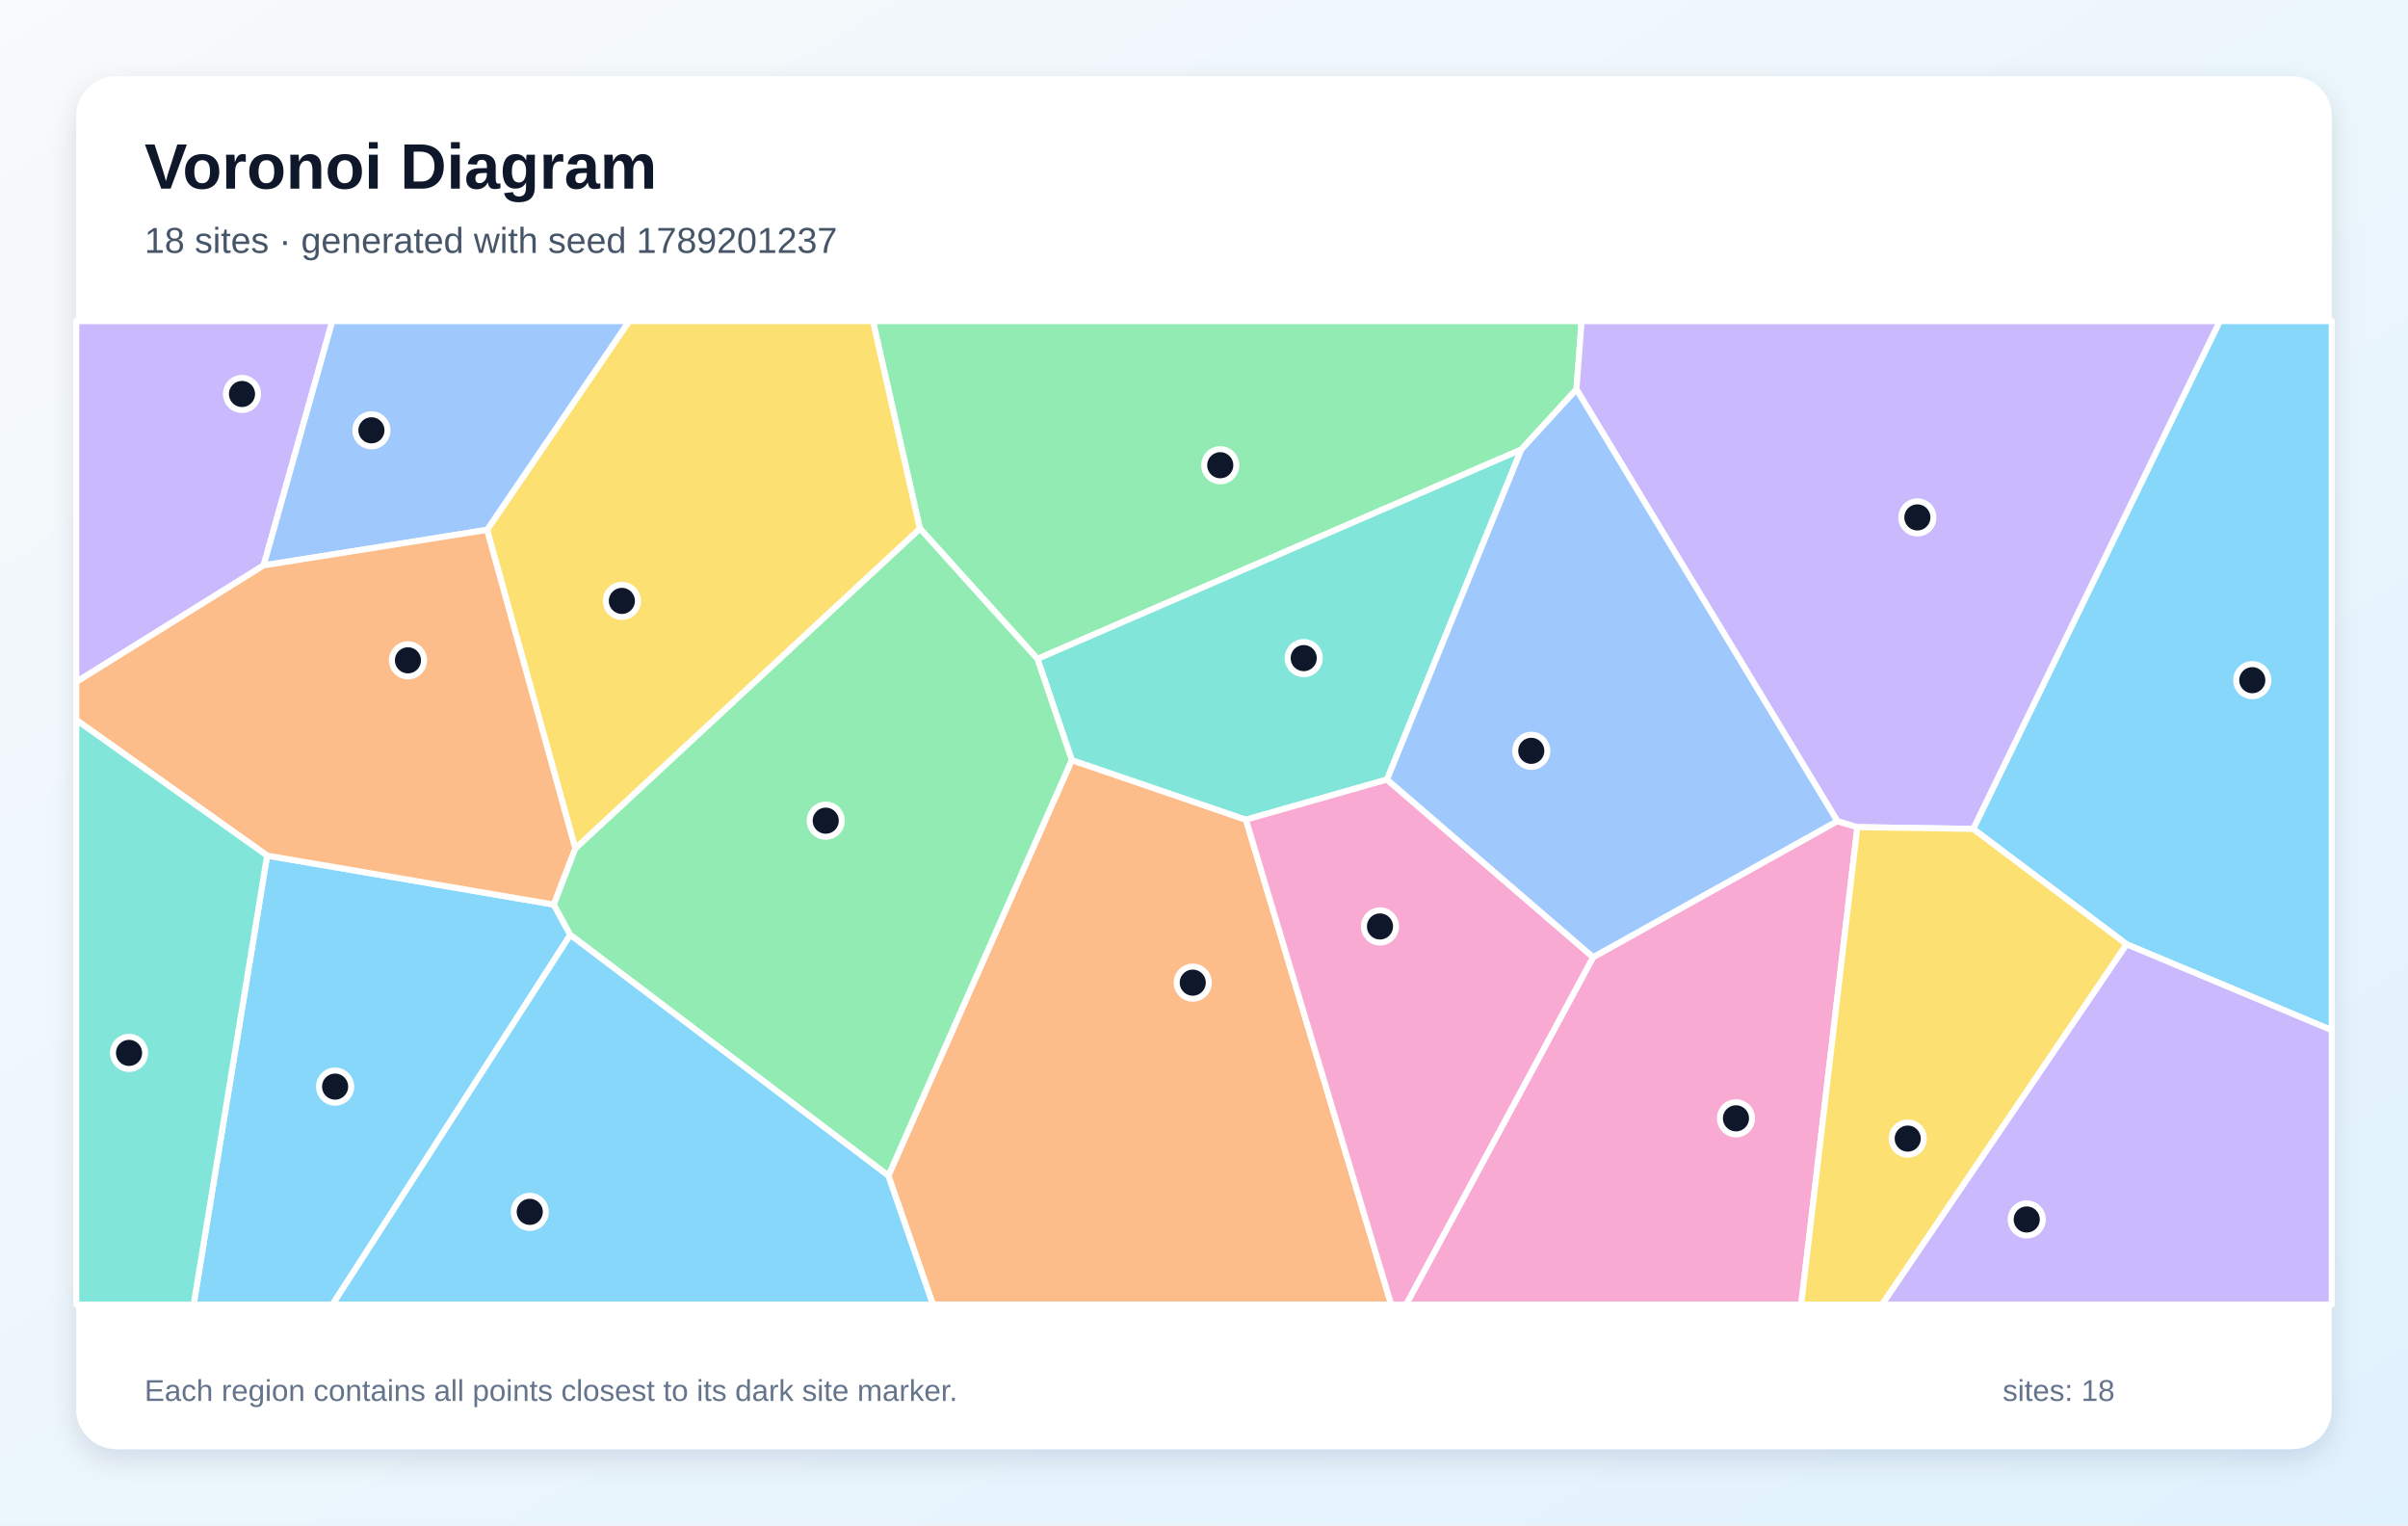
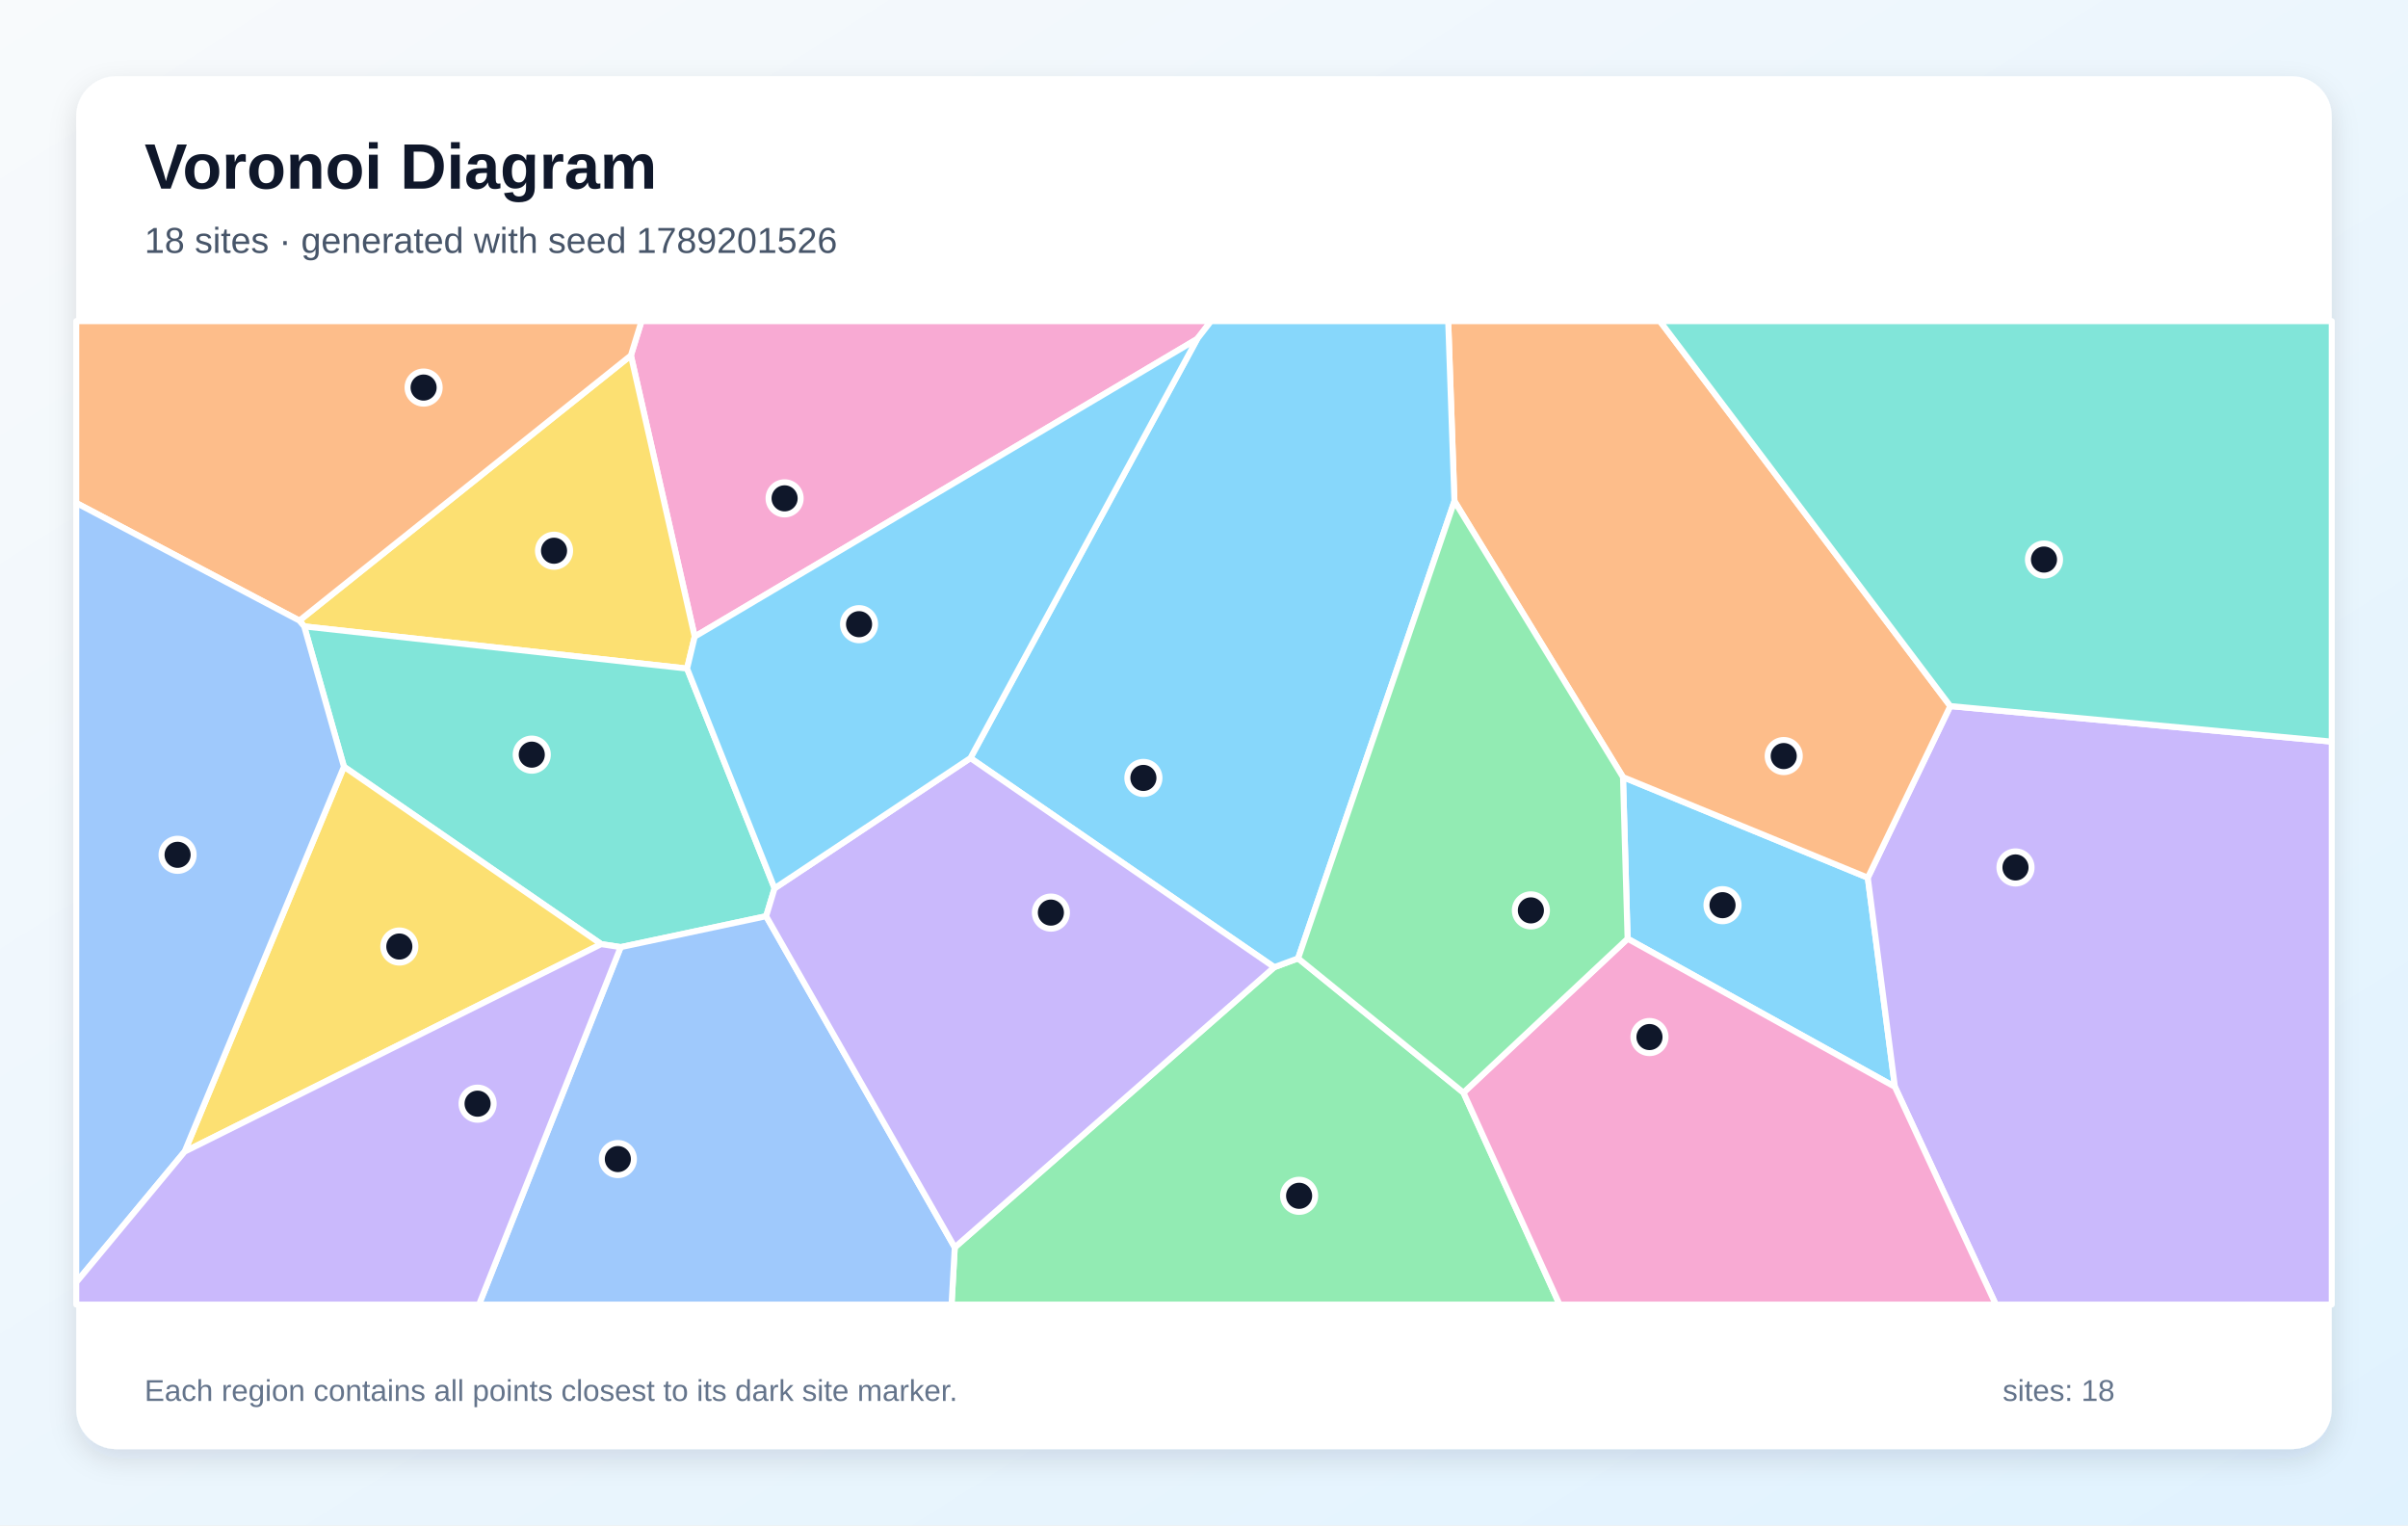
<svg xmlns="http://www.w3.org/2000/svg" width="1200" height="760" viewBox="0 0 1200 760" role="img" aria-labelledby="title description">
  <defs>
    <linearGradient id="background" x1="0" y1="0" x2="1" y2="1">
      <stop stop-color="#F8FAFC" />
      <stop offset="1" stop-color="#E0F2FE" />
    </linearGradient>
    <filter id="shadow" x="-10%" y="-10%" width="120%" height="120%">
      <feDropShadow dx="0" dy="5" stdDeviation="7" flood-color="#0F172A" flood-opacity=".12" />
    </filter>
  </defs>
  <rect width="1200" height="760" fill="url(#background)" />
  <rect x="38" y="38" width="1124" height="684" rx="20" fill="#FFFFFF" filter="url(#shadow)" />
  <g font-family="Arial, sans-serif">
    <text x="72" y="94" font-size="32" font-weight="700" fill="#0F172A">Voronoi Diagram</text>
-     <text x="72" y="126" font-size="18" fill="#475569">18 sites · generated with seed 1789201237</text>
+     <text x="72" y="126" font-size="18" fill="#475569">18 sites · generated with seed 1789201526</text>
  </g>
  <g stroke="#FFFFFF" stroke-width="3" stroke-linejoin="round">
-     <polygon points="133.1,426.3 276.0,450.7 284.2,465.8 165.7,650.0 96.5,650.0" fill="#38BDF8" fill-opacity="0.60" />
-     <polygon points="131.4,281.7 38.0,339.8 38.0,160.0 165.6,160.0" fill="#A78BFA" fill-opacity="0.60" />
-     <polygon points="793.9,476.9 915.6,409.1 925.6,412.1 897.6,650.0 700.7,650.0" fill="#F472B6" fill-opacity="0.60" />
-     <polygon points="442.7,585.8 534.1,378.7 620.9,408.4 693.3,650.0 464.9,650.0" fill="#FB923C" fill-opacity="0.60" />
-     <polygon points="458.5,263.4 286.7,422.8 242.7,264.0 313.5,160.0 435.1,160.0" fill="#FACC15" fill-opacity="0.60" />
-     <polygon points="785.6,194.0 758.1,224.0 517.0,328.3 458.5,263.4 435.1,160.0 788.2,160.0" fill="#4ADE80" fill-opacity="0.60" />
-     <polygon points="691.2,388.4 620.9,408.4 534.1,378.7 517.0,328.3 758.1,224.0" fill="#2DD4BF" fill-opacity="0.60" />
-     <polygon points="242.7,264.0 131.4,281.7 165.6,160.0 313.5,160.0" fill="#60A5FA" fill-opacity="0.60" />
-     <polygon points="1059.8,470.5 983.3,413.0 1106.2,160.0 1162.0,160.0 1162.0,513.3" fill="#38BDF8" fill-opacity="0.60" />
-     <polygon points="983.3,413.0 925.6,412.1 915.6,409.1 785.6,194.0 788.2,160.0 1106.2,160.0" fill="#A78BFA" fill-opacity="0.60" />
-     <polygon points="620.9,408.4 691.2,388.4 793.9,476.9 700.7,650.0 693.3,650.0" fill="#F472B6" fill-opacity="0.60" />
-     <polygon points="242.7,264.0 286.7,422.8 276.0,450.7 133.1,426.3 38.0,358.7 38.0,339.8 131.4,281.7" fill="#FB923C" fill-opacity="0.60" />
-     <polygon points="925.6,412.1 983.3,413.0 1059.8,470.5 937.9,650.0 897.6,650.0" fill="#FACC15" fill-opacity="0.60" />
-     <polygon points="284.2,465.8 276.0,450.7 286.7,422.8 458.5,263.4 517.0,328.3 534.1,378.7 442.7,585.8" fill="#4ADE80" fill-opacity="0.60" />
-     <polygon points="38.0,358.7 133.1,426.3 96.5,650.0 38.0,650.0" fill="#2DD4BF" fill-opacity="0.60" />
-     <polygon points="915.6,409.1 793.9,476.9 691.2,388.4 758.1,224.0 785.6,194.0" fill="#60A5FA" fill-opacity="0.60" />
-     <polygon points="284.2,465.8 442.7,585.8 464.9,650.0 165.7,650.0" fill="#38BDF8" fill-opacity="0.60" />
-     <polygon points="1059.8,470.5 1162.0,513.3 1162.0,650.0 937.9,650.0" fill="#A78BFA" fill-opacity="0.60" />
+     <polygon points="811.1,467.7 808.8,387.2 930.8,437.3 944.3,541.5" fill="#38BDF8" fill-opacity="0.60" />
+     <polygon points="944.3,541.5 930.8,437.3 971.9,351.8 1162.0,369.5 1162.0,650.0 994.6,650.0" fill="#A78BFA" fill-opacity="0.60" />
+     <polygon points="596.6,168.9 346.2,317.2 314.4,177.1 319.7,160.0 603.5,160.0" fill="#F472B6" fill-opacity="0.60" />
+     <polygon points="971.9,351.8 930.8,437.3 808.8,387.2 724.8,249.7 721.7,160.0 827.2,160.0" fill="#FB923C" fill-opacity="0.60" />
+     <polygon points="342.4,333.1 151.6,312.1 149.2,309.2 314.4,177.1 346.2,317.2" fill="#FACC15" fill-opacity="0.60" />
+     <polygon points="475.8,621.5 635.0,481.9 646.9,477.5 729.3,544.4 777.2,650.0 474.2,650.0" fill="#4ADE80" fill-opacity="0.60" />
+     <polygon points="386.0,442.6 381.8,456.5 309.3,471.9 299.6,470.4 171.4,382.0 151.6,312.1 342.4,333.1" fill="#2DD4BF" fill-opacity="0.60" />
+     <polygon points="309.3,471.9 381.8,456.5 475.8,621.5 474.2,650.0 238.7,650.0" fill="#60A5FA" fill-opacity="0.60" />
+     <polygon points="646.9,477.5 635.0,481.9 483.6,377.7 596.6,168.9 603.5,160.0 721.7,160.0 724.8,249.7" fill="#38BDF8" fill-opacity="0.60" />
+     <polygon points="381.8,456.5 386.0,442.6 483.6,377.7 635.0,481.9 475.8,621.5" fill="#A78BFA" fill-opacity="0.60" />
+     <polygon points="729.3,544.4 811.1,467.7 944.3,541.5 994.6,650.0 777.2,650.0" fill="#F472B6" fill-opacity="0.60" />
+     <polygon points="149.2,309.2 38.0,250.6 38.0,160.0 319.7,160.0 314.4,177.1" fill="#FB923C" fill-opacity="0.60" />
+     <polygon points="92.0,573.8 171.4,382.0 299.6,470.4" fill="#FACC15" fill-opacity="0.60" />
+     <polygon points="729.3,544.4 646.9,477.5 724.8,249.7 808.8,387.2 811.1,467.7" fill="#4ADE80" fill-opacity="0.60" />
+     <polygon points="971.9,351.8 827.2,160.0 1162.0,160.0 1162.0,369.5" fill="#2DD4BF" fill-opacity="0.60" />
+     <polygon points="38.0,638.9 38.0,250.6 149.2,309.2 151.6,312.1 171.4,382.0 92.0,573.8" fill="#60A5FA" fill-opacity="0.60" />
+     <polygon points="483.6,377.7 386.0,442.6 342.4,333.1 346.2,317.2 596.6,168.9" fill="#38BDF8" fill-opacity="0.60" />
+     <polygon points="38.0,638.9 92.0,573.8 299.6,470.4 309.3,471.9 238.7,650.0 38.0,650.0" fill="#A78BFA" fill-opacity="0.60" />
  </g>
  <g>
-     <circle cx="167.0" cy="541.4" r="8" fill="#0F172A" stroke="#FFFFFF" stroke-width="3" />
-     <circle cx="120.6" cy="196.3" r="8" fill="#0F172A" stroke="#FFFFFF" stroke-width="3" />
-     <circle cx="865.1" cy="557.2" r="8" fill="#0F172A" stroke="#FFFFFF" stroke-width="3" />
-     <circle cx="594.4" cy="489.6" r="8" fill="#0F172A" stroke="#FFFFFF" stroke-width="3" />
-     <circle cx="309.9" cy="299.4" r="8" fill="#0F172A" stroke="#FFFFFF" stroke-width="3" />
-     <circle cx="608.1" cy="231.8" r="8" fill="#0F172A" stroke="#FFFFFF" stroke-width="3" />
-     <circle cx="649.7" cy="327.9" r="8" fill="#0F172A" stroke="#FFFFFF" stroke-width="3" />
-     <circle cx="185.1" cy="214.4" r="8" fill="#0F172A" stroke="#FFFFFF" stroke-width="3" />
-     <circle cx="1122.4" cy="338.9" r="8" fill="#0F172A" stroke="#FFFFFF" stroke-width="3" />
-     <circle cx="955.5" cy="257.8" r="8" fill="#0F172A" stroke="#FFFFFF" stroke-width="3" />
-     <circle cx="687.7" cy="461.6" r="8" fill="#0F172A" stroke="#FFFFFF" stroke-width="3" />
-     <circle cx="203.3" cy="329.0" r="8" fill="#0F172A" stroke="#FFFFFF" stroke-width="3" />
-     <circle cx="950.7" cy="567.3" r="8" fill="#0F172A" stroke="#FFFFFF" stroke-width="3" />
-     <circle cx="411.5" cy="408.9" r="8" fill="#0F172A" stroke="#FFFFFF" stroke-width="3" />
-     <circle cx="64.3" cy="524.6" r="8" fill="#0F172A" stroke="#FFFFFF" stroke-width="3" />
-     <circle cx="763.1" cy="374.1" r="8" fill="#0F172A" stroke="#FFFFFF" stroke-width="3" />
-     <circle cx="264.0" cy="603.8" r="8" fill="#0F172A" stroke="#FFFFFF" stroke-width="3" />
-     <circle cx="1010.0" cy="607.6" r="8" fill="#0F172A" stroke="#FFFFFF" stroke-width="3" />
+     <circle cx="858.4" cy="451.0" r="8" fill="#0F172A" stroke="#FFFFFF" stroke-width="3" />
+     <circle cx="1004.4" cy="432.2" r="8" fill="#0F172A" stroke="#FFFFFF" stroke-width="3" />
+     <circle cx="391.0" cy="248.3" r="8" fill="#0F172A" stroke="#FFFFFF" stroke-width="3" />
+     <circle cx="888.9" cy="376.7" r="8" fill="#0F172A" stroke="#FFFFFF" stroke-width="3" />
+     <circle cx="276.1" cy="274.4" r="8" fill="#0F172A" stroke="#FFFFFF" stroke-width="3" />
+     <circle cx="647.4" cy="595.8" r="8" fill="#0F172A" stroke="#FFFFFF" stroke-width="3" />
+     <circle cx="265.0" cy="376.0" r="8" fill="#0F172A" stroke="#FFFFFF" stroke-width="3" />
+     <circle cx="307.9" cy="577.5" r="8" fill="#0F172A" stroke="#FFFFFF" stroke-width="3" />
+     <circle cx="569.8" cy="387.6" r="8" fill="#0F172A" stroke="#FFFFFF" stroke-width="3" />
+     <circle cx="523.7" cy="454.7" r="8" fill="#0F172A" stroke="#FFFFFF" stroke-width="3" />
+     <circle cx="822.0" cy="516.7" r="8" fill="#0F172A" stroke="#FFFFFF" stroke-width="3" />
+     <circle cx="211.1" cy="193.1" r="8" fill="#0F172A" stroke="#FFFFFF" stroke-width="3" />
+     <circle cx="199.0" cy="471.6" r="8" fill="#0F172A" stroke="#FFFFFF" stroke-width="3" />
+     <circle cx="762.9" cy="453.6" r="8" fill="#0F172A" stroke="#FFFFFF" stroke-width="3" />
+     <circle cx="1018.6" cy="278.8" r="8" fill="#0F172A" stroke="#FFFFFF" stroke-width="3" />
+     <circle cx="88.5" cy="425.9" r="8" fill="#0F172A" stroke="#FFFFFF" stroke-width="3" />
+     <circle cx="428.1" cy="311.0" r="8" fill="#0F172A" stroke="#FFFFFF" stroke-width="3" />
+     <circle cx="238.0" cy="549.9" r="8" fill="#0F172A" stroke="#FFFFFF" stroke-width="3" />
  </g>
  <g font-family="Arial, sans-serif" font-size="15" fill="#64748B">
    <text x="72" y="698">Each region contains all points closest to its dark site marker.</text>
    <text x="998" y="698">sites: 18</text>
  </g>
</svg>
